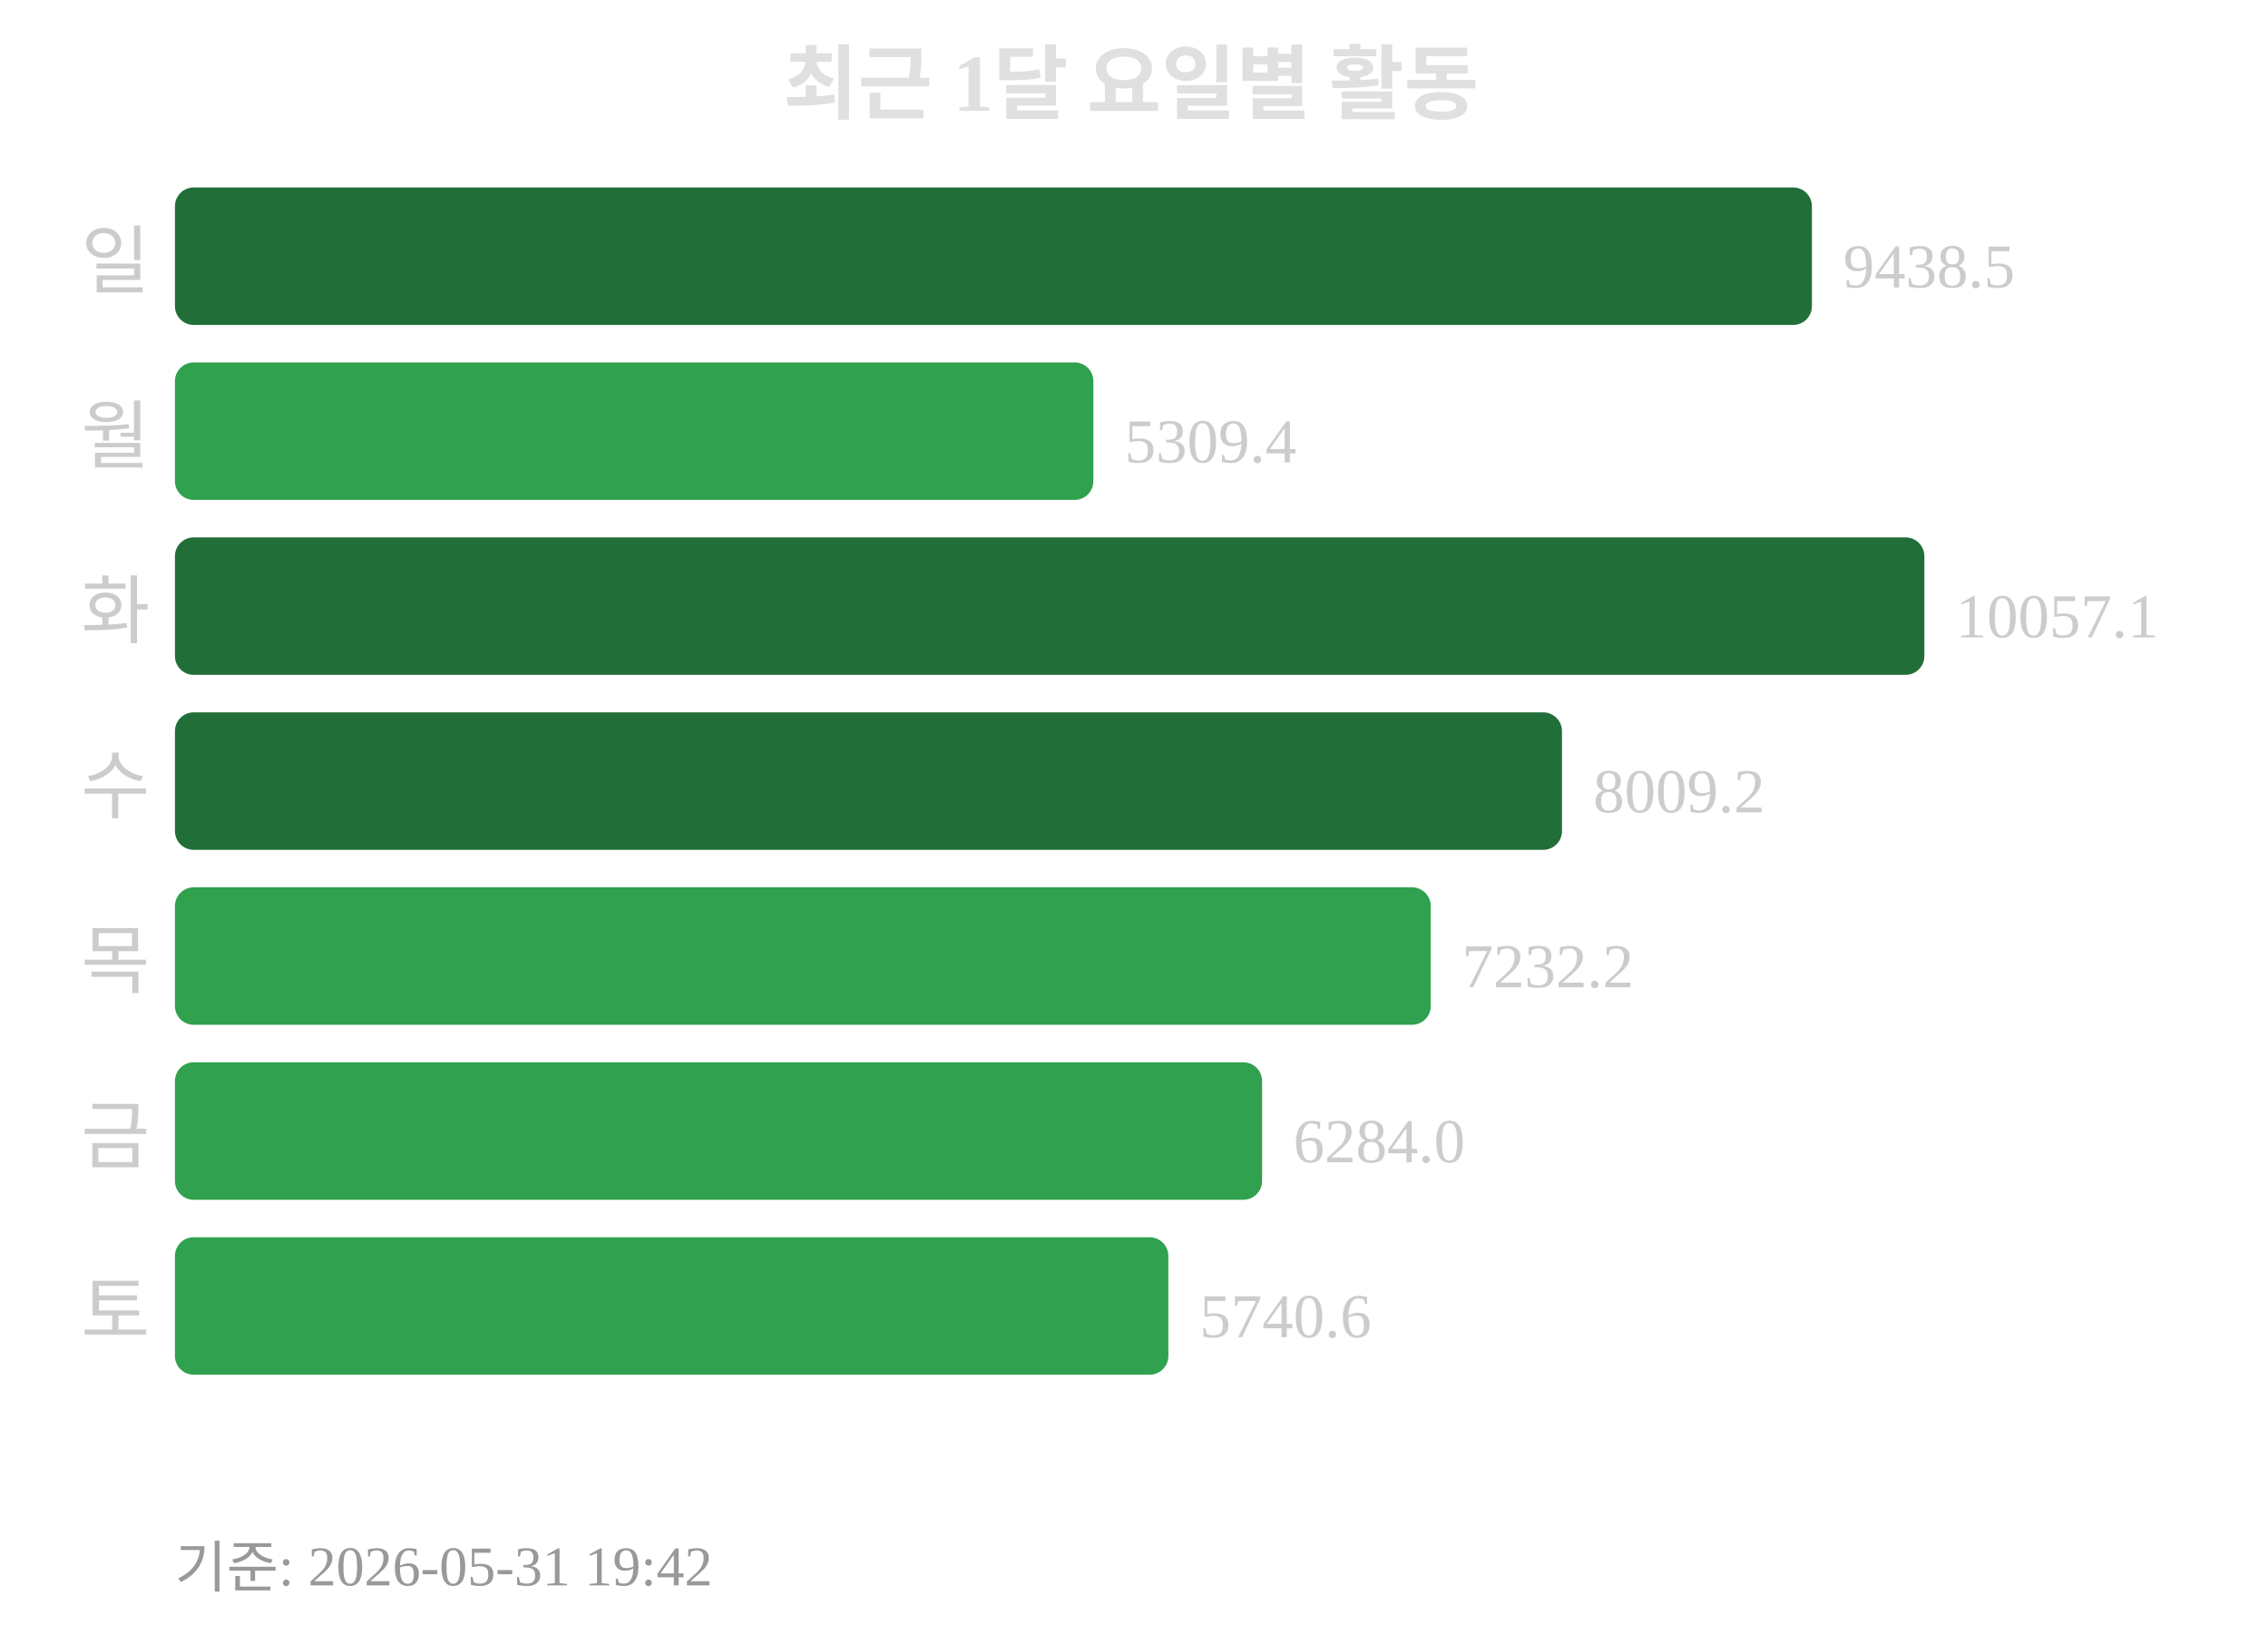
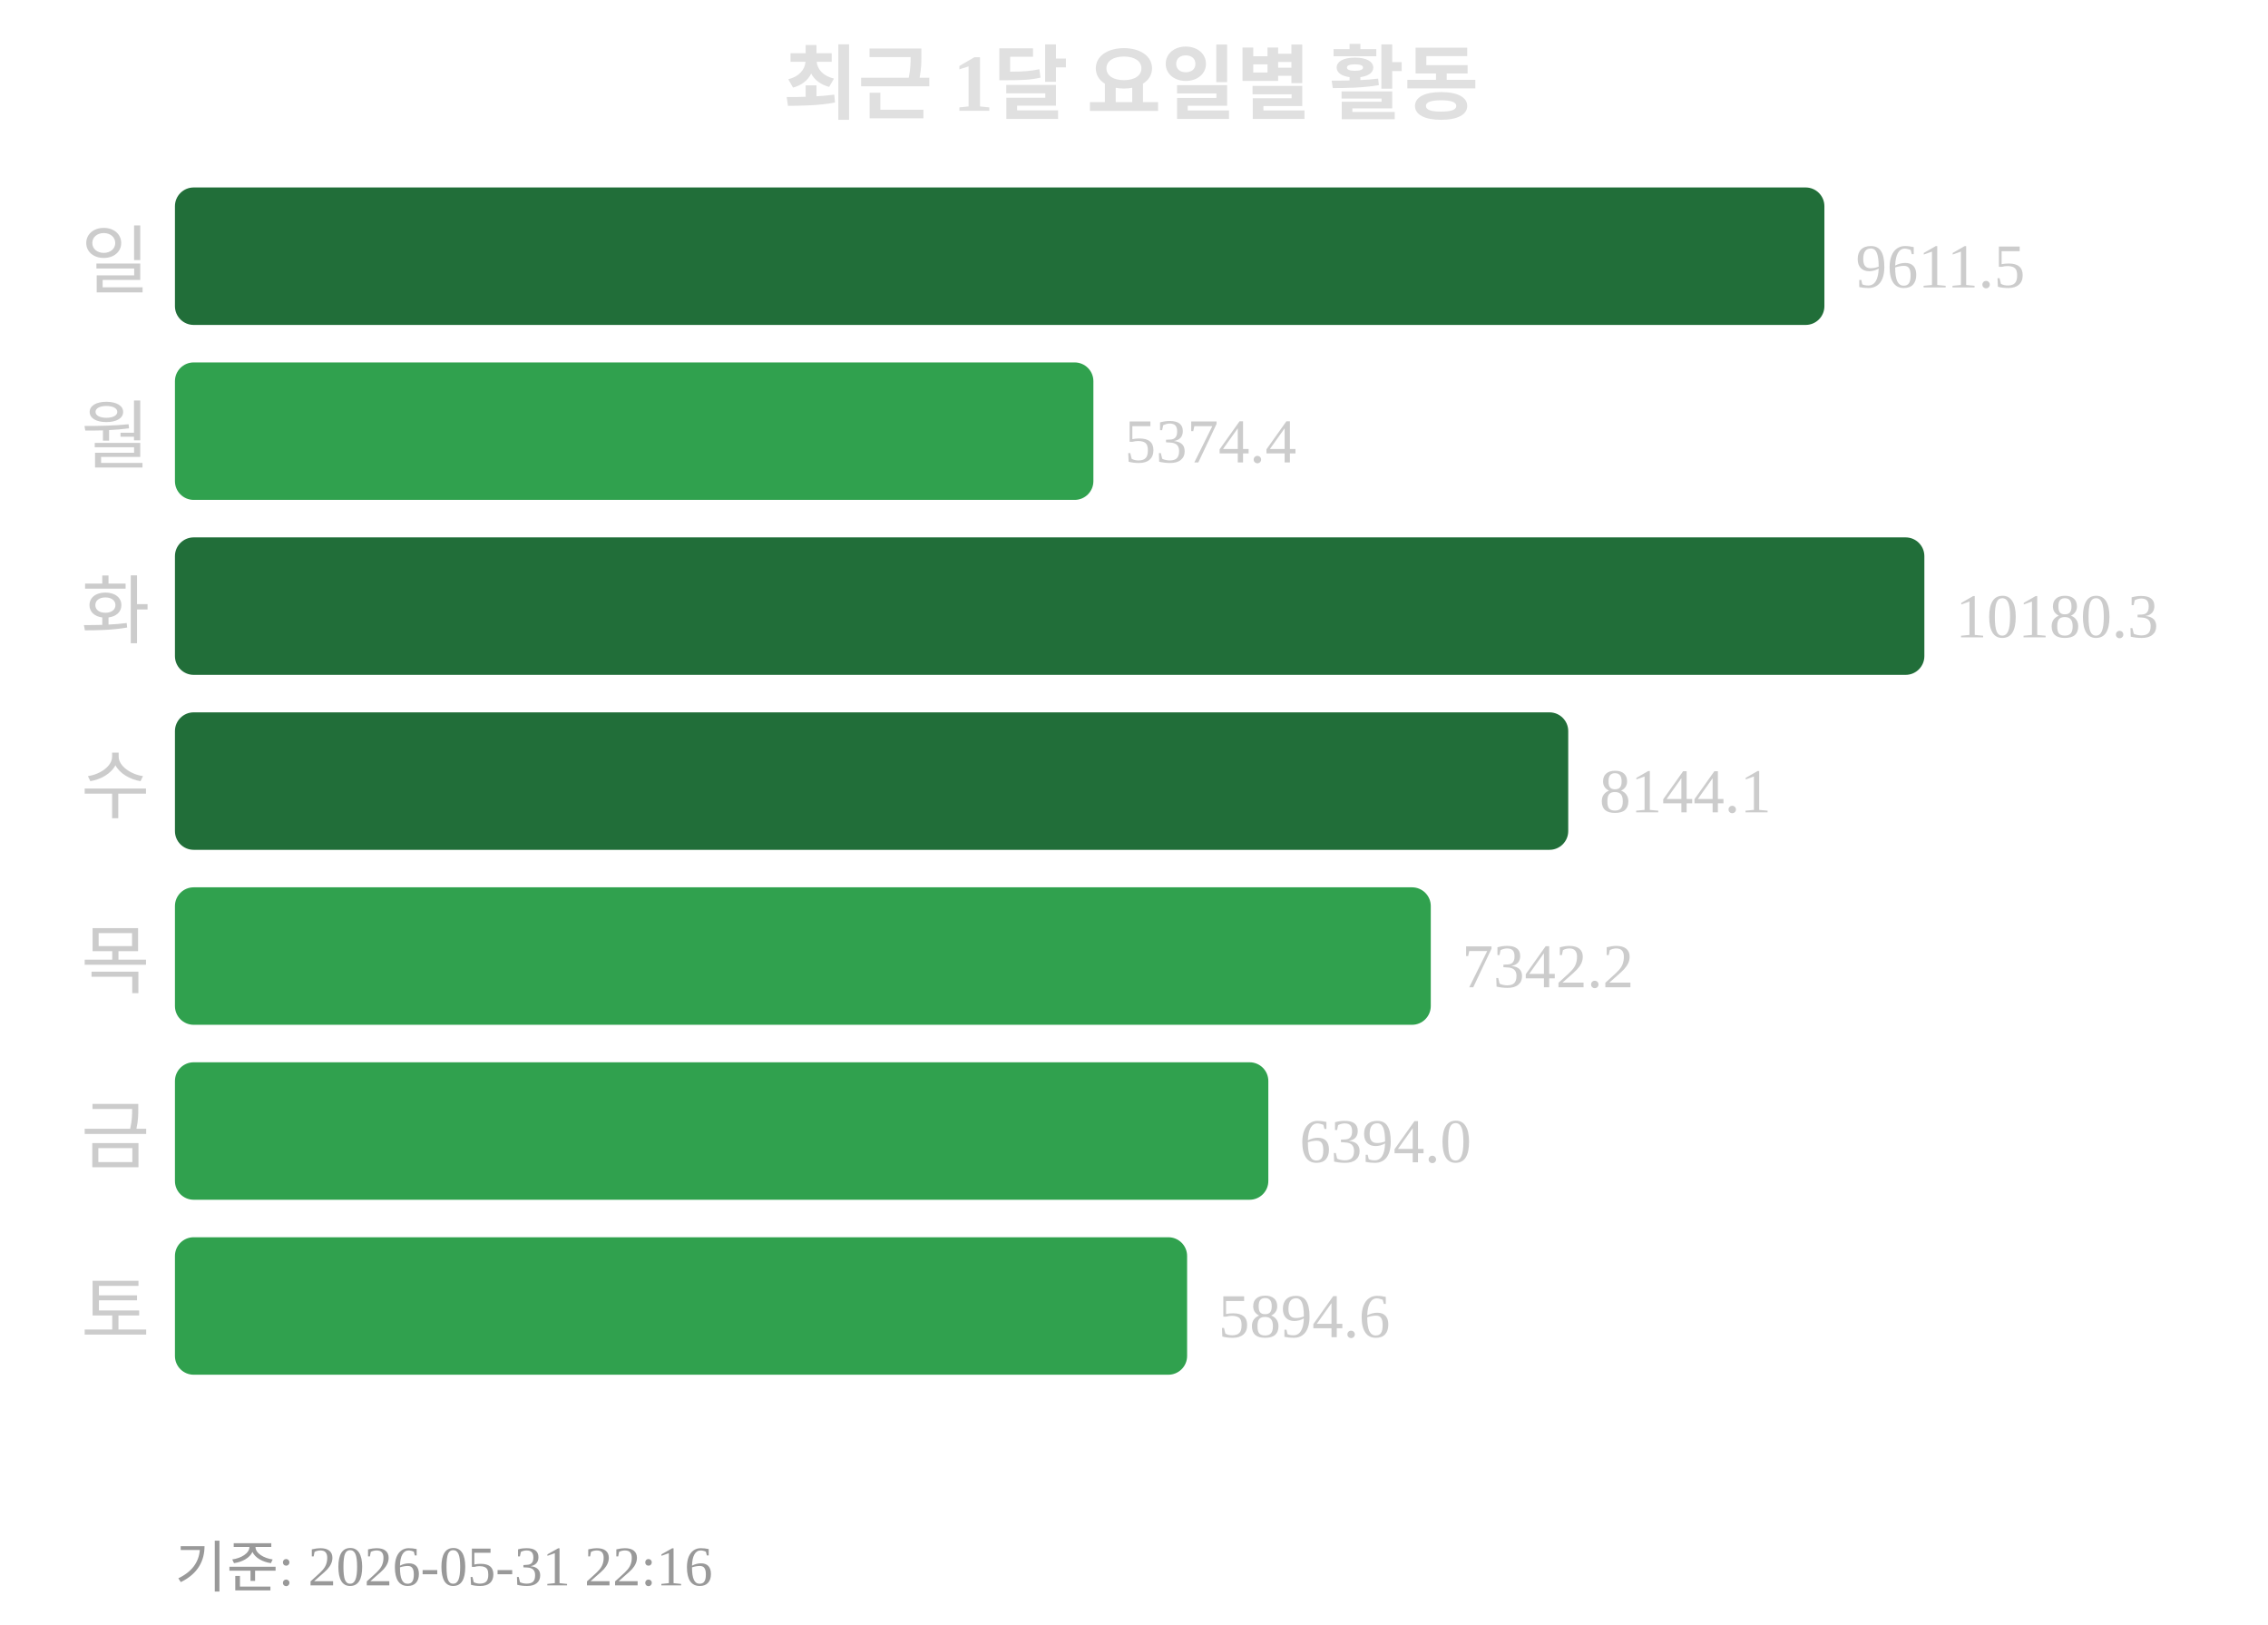
<svg xmlns="http://www.w3.org/2000/svg" width="363" height="260">
  <text x="181" y="18" text-anchor="middle" font-size="13" font-weight="bold" fill="#e0e0e0">최근 1달 요일별 활동</text>
  <text x="24" y="46" text-anchor="end" font-size="12" fill="#cccccc">일</text>
-   <rect x="28" y="30" width="262" height="22" rx="3" fill="#216e39" />
-   <text x="295" y="46" font-size="10" fill="#cccccc">9438.5</text>
+   <rect x="28" y="30" width="264" height="22" rx="3" fill="#216e39" />
+   <text x="297" y="46" font-size="10" fill="#cccccc">9611.5</text>
  <text x="24" y="74" text-anchor="end" font-size="12" fill="#cccccc">월</text>
  <rect x="28" y="58" width="147" height="22" rx="3" fill="#30a14e" />
-   <text x="180" y="74" font-size="10" fill="#cccccc">5309.4</text>
+   <text x="180" y="74" font-size="10" fill="#cccccc">5374.4</text>
  <text x="24" y="102" text-anchor="end" font-size="12" fill="#cccccc">화</text>
  <rect x="28" y="86" width="280" height="22" rx="3" fill="#216e39" />
-   <text x="313" y="102" font-size="10" fill="#cccccc">10057.1</text>
+   <text x="313" y="102" font-size="10" fill="#cccccc">10180.3</text>
  <text x="24" y="130" text-anchor="end" font-size="12" fill="#cccccc">수</text>
-   <rect x="28" y="114" width="222" height="22" rx="3" fill="#216e39" />
-   <text x="255" y="130" font-size="10" fill="#cccccc">8009.2</text>
+   <rect x="28" y="114" width="223" height="22" rx="3" fill="#216e39" />
+   <text x="256" y="130" font-size="10" fill="#cccccc">8144.1</text>
  <text x="24" y="158" text-anchor="end" font-size="12" fill="#cccccc">목</text>
  <rect x="28" y="142" width="201" height="22" rx="3" fill="#30a14e" />
-   <text x="234" y="158" font-size="10" fill="#cccccc">7232.2</text>
+   <text x="234" y="158" font-size="10" fill="#cccccc">7342.2</text>
  <text x="24" y="186" text-anchor="end" font-size="12" fill="#cccccc">금</text>
-   <rect x="28" y="170" width="174" height="22" rx="3" fill="#30a14e" />
-   <text x="207" y="186" font-size="10" fill="#cccccc">6284.0</text>
+   <rect x="28" y="170" width="175" height="22" rx="3" fill="#30a14e" />
+   <text x="208" y="186" font-size="10" fill="#cccccc">6394.0</text>
  <text x="24" y="214" text-anchor="end" font-size="12" fill="#cccccc">토</text>
-   <rect x="28" y="198" width="159" height="22" rx="3" fill="#30a14e" />
-   <text x="192" y="214" font-size="10" fill="#cccccc">5740.6</text>
-   <text x="28" y="254" font-size="9" fill="#999999">기준: 2026-05-31 19:42</text>
+   <rect x="28" y="198" width="162" height="22" rx="3" fill="#30a14e" />
+   <text x="195" y="214" font-size="10" fill="#cccccc">5894.6</text>
+   <text x="28" y="254" font-size="9" fill="#999999">기준: 2026-05-31 22:16</text>
</svg>
